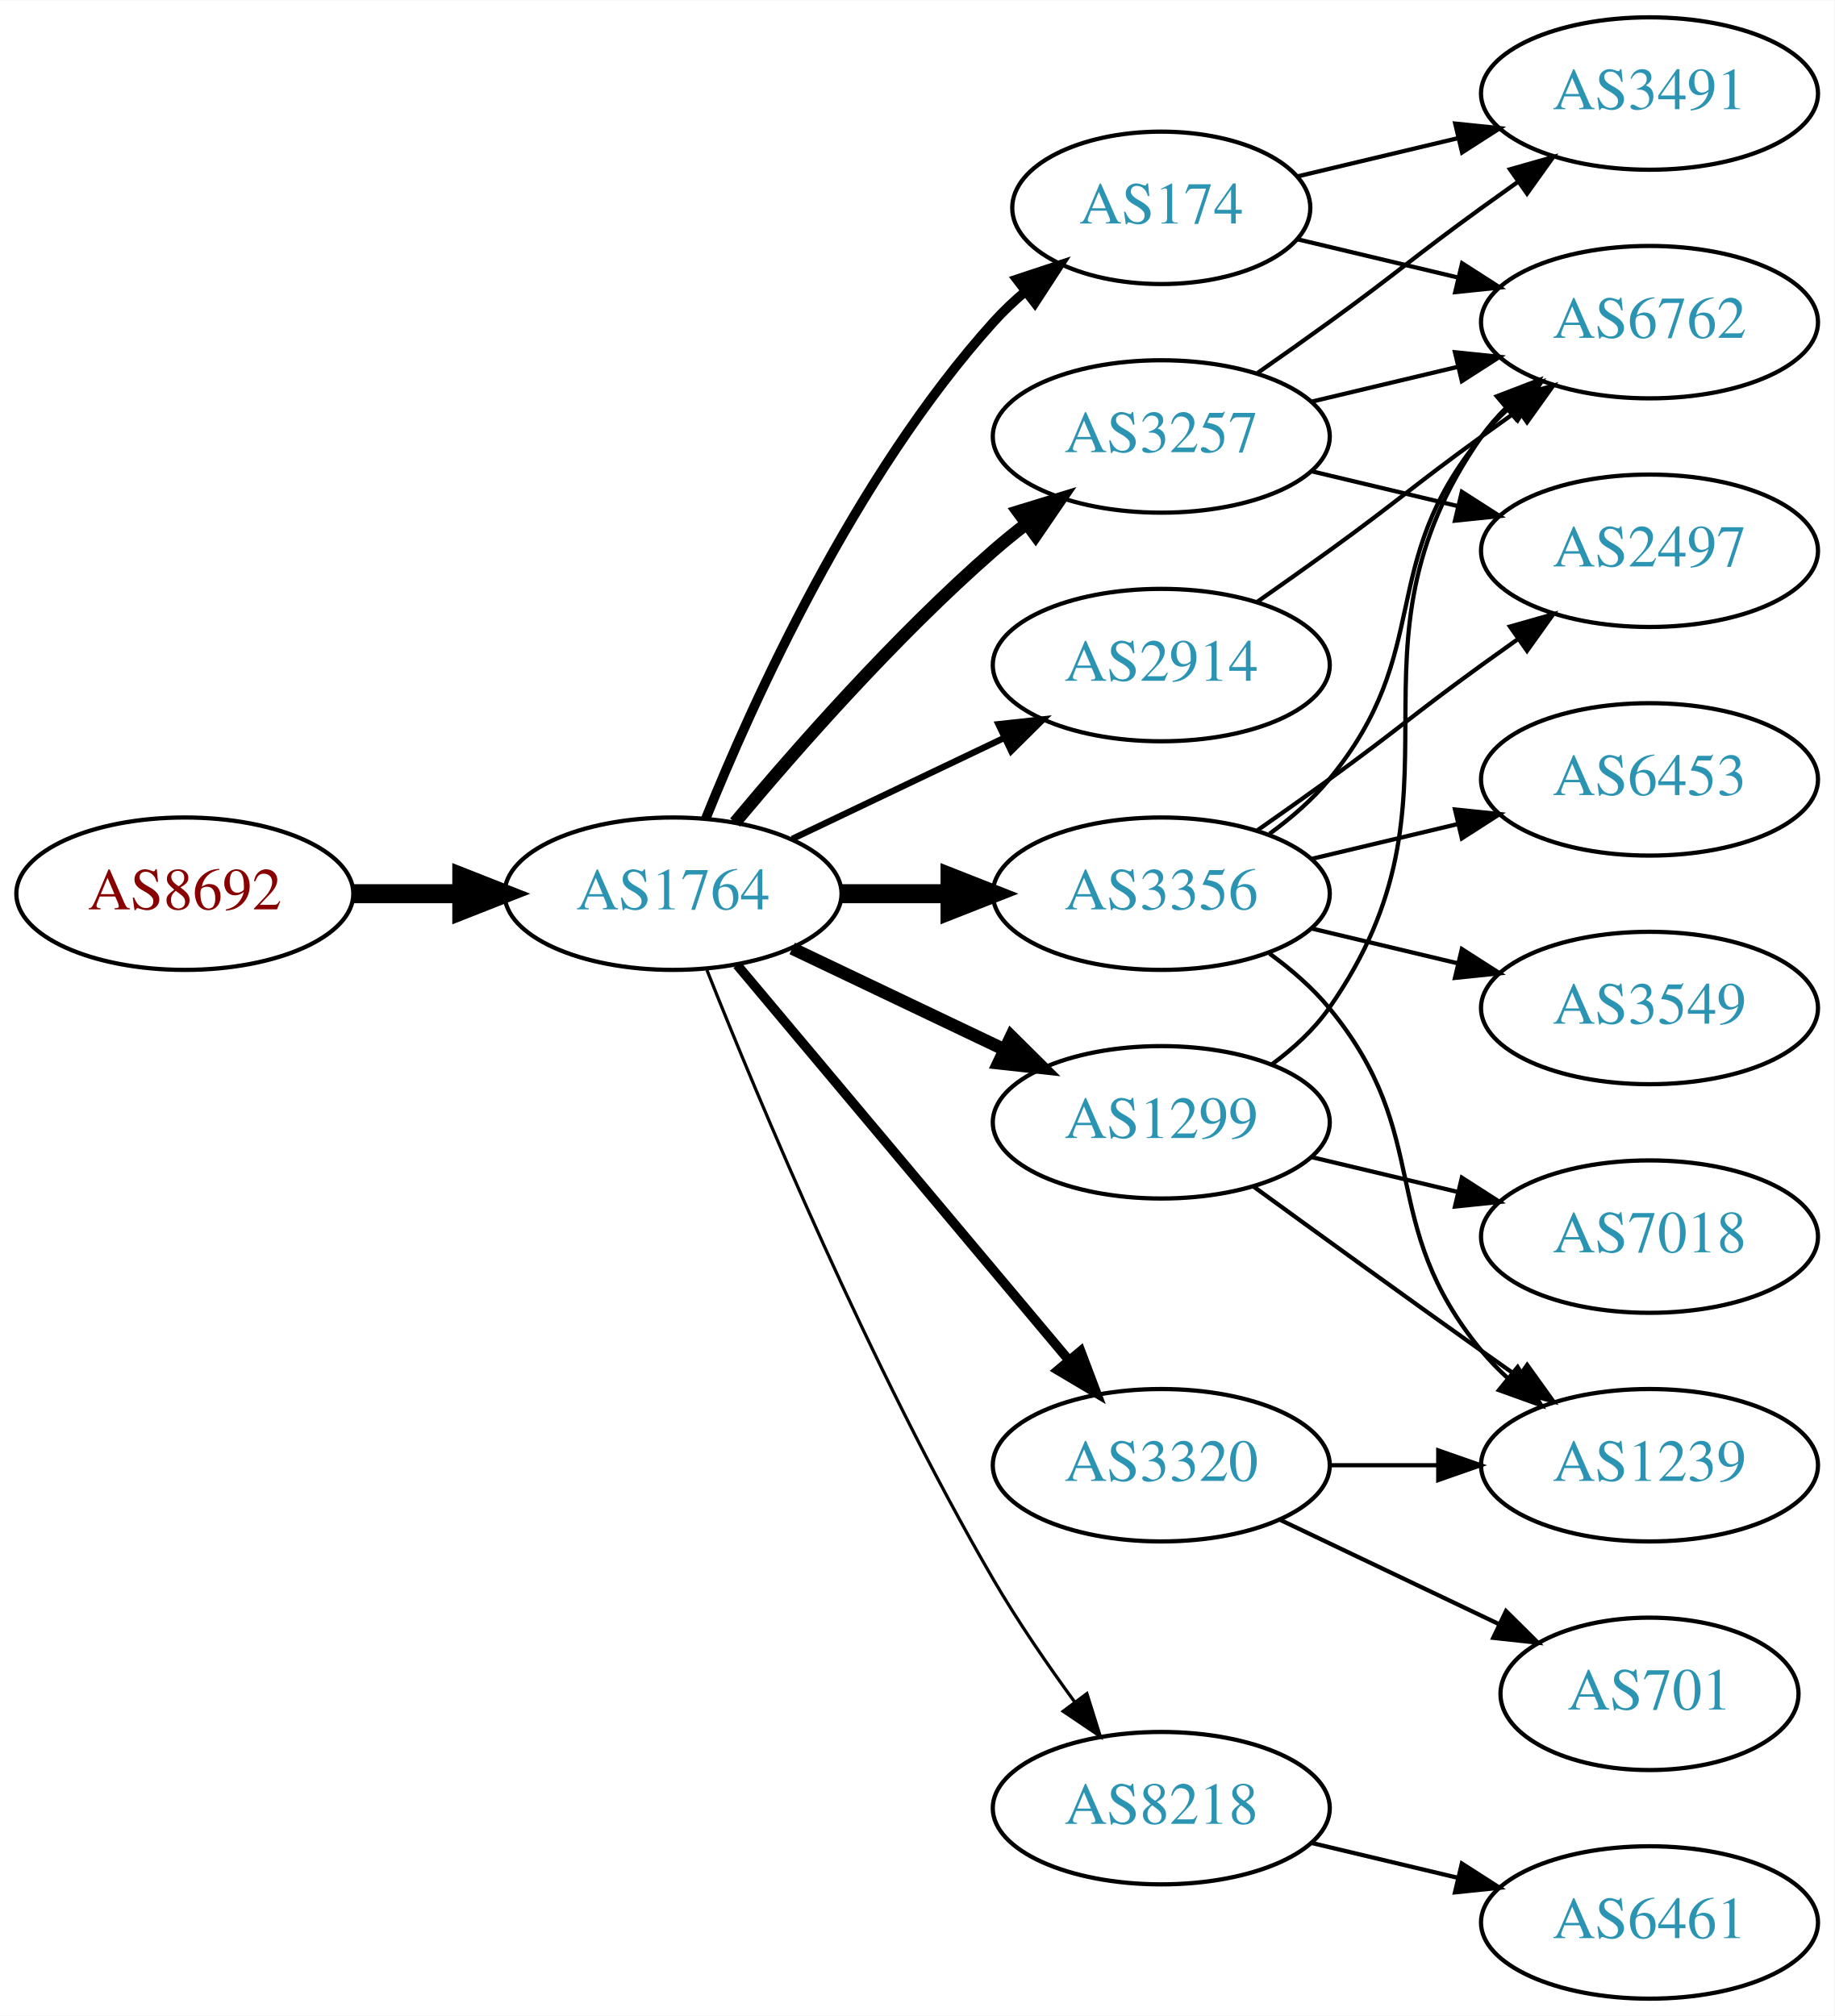
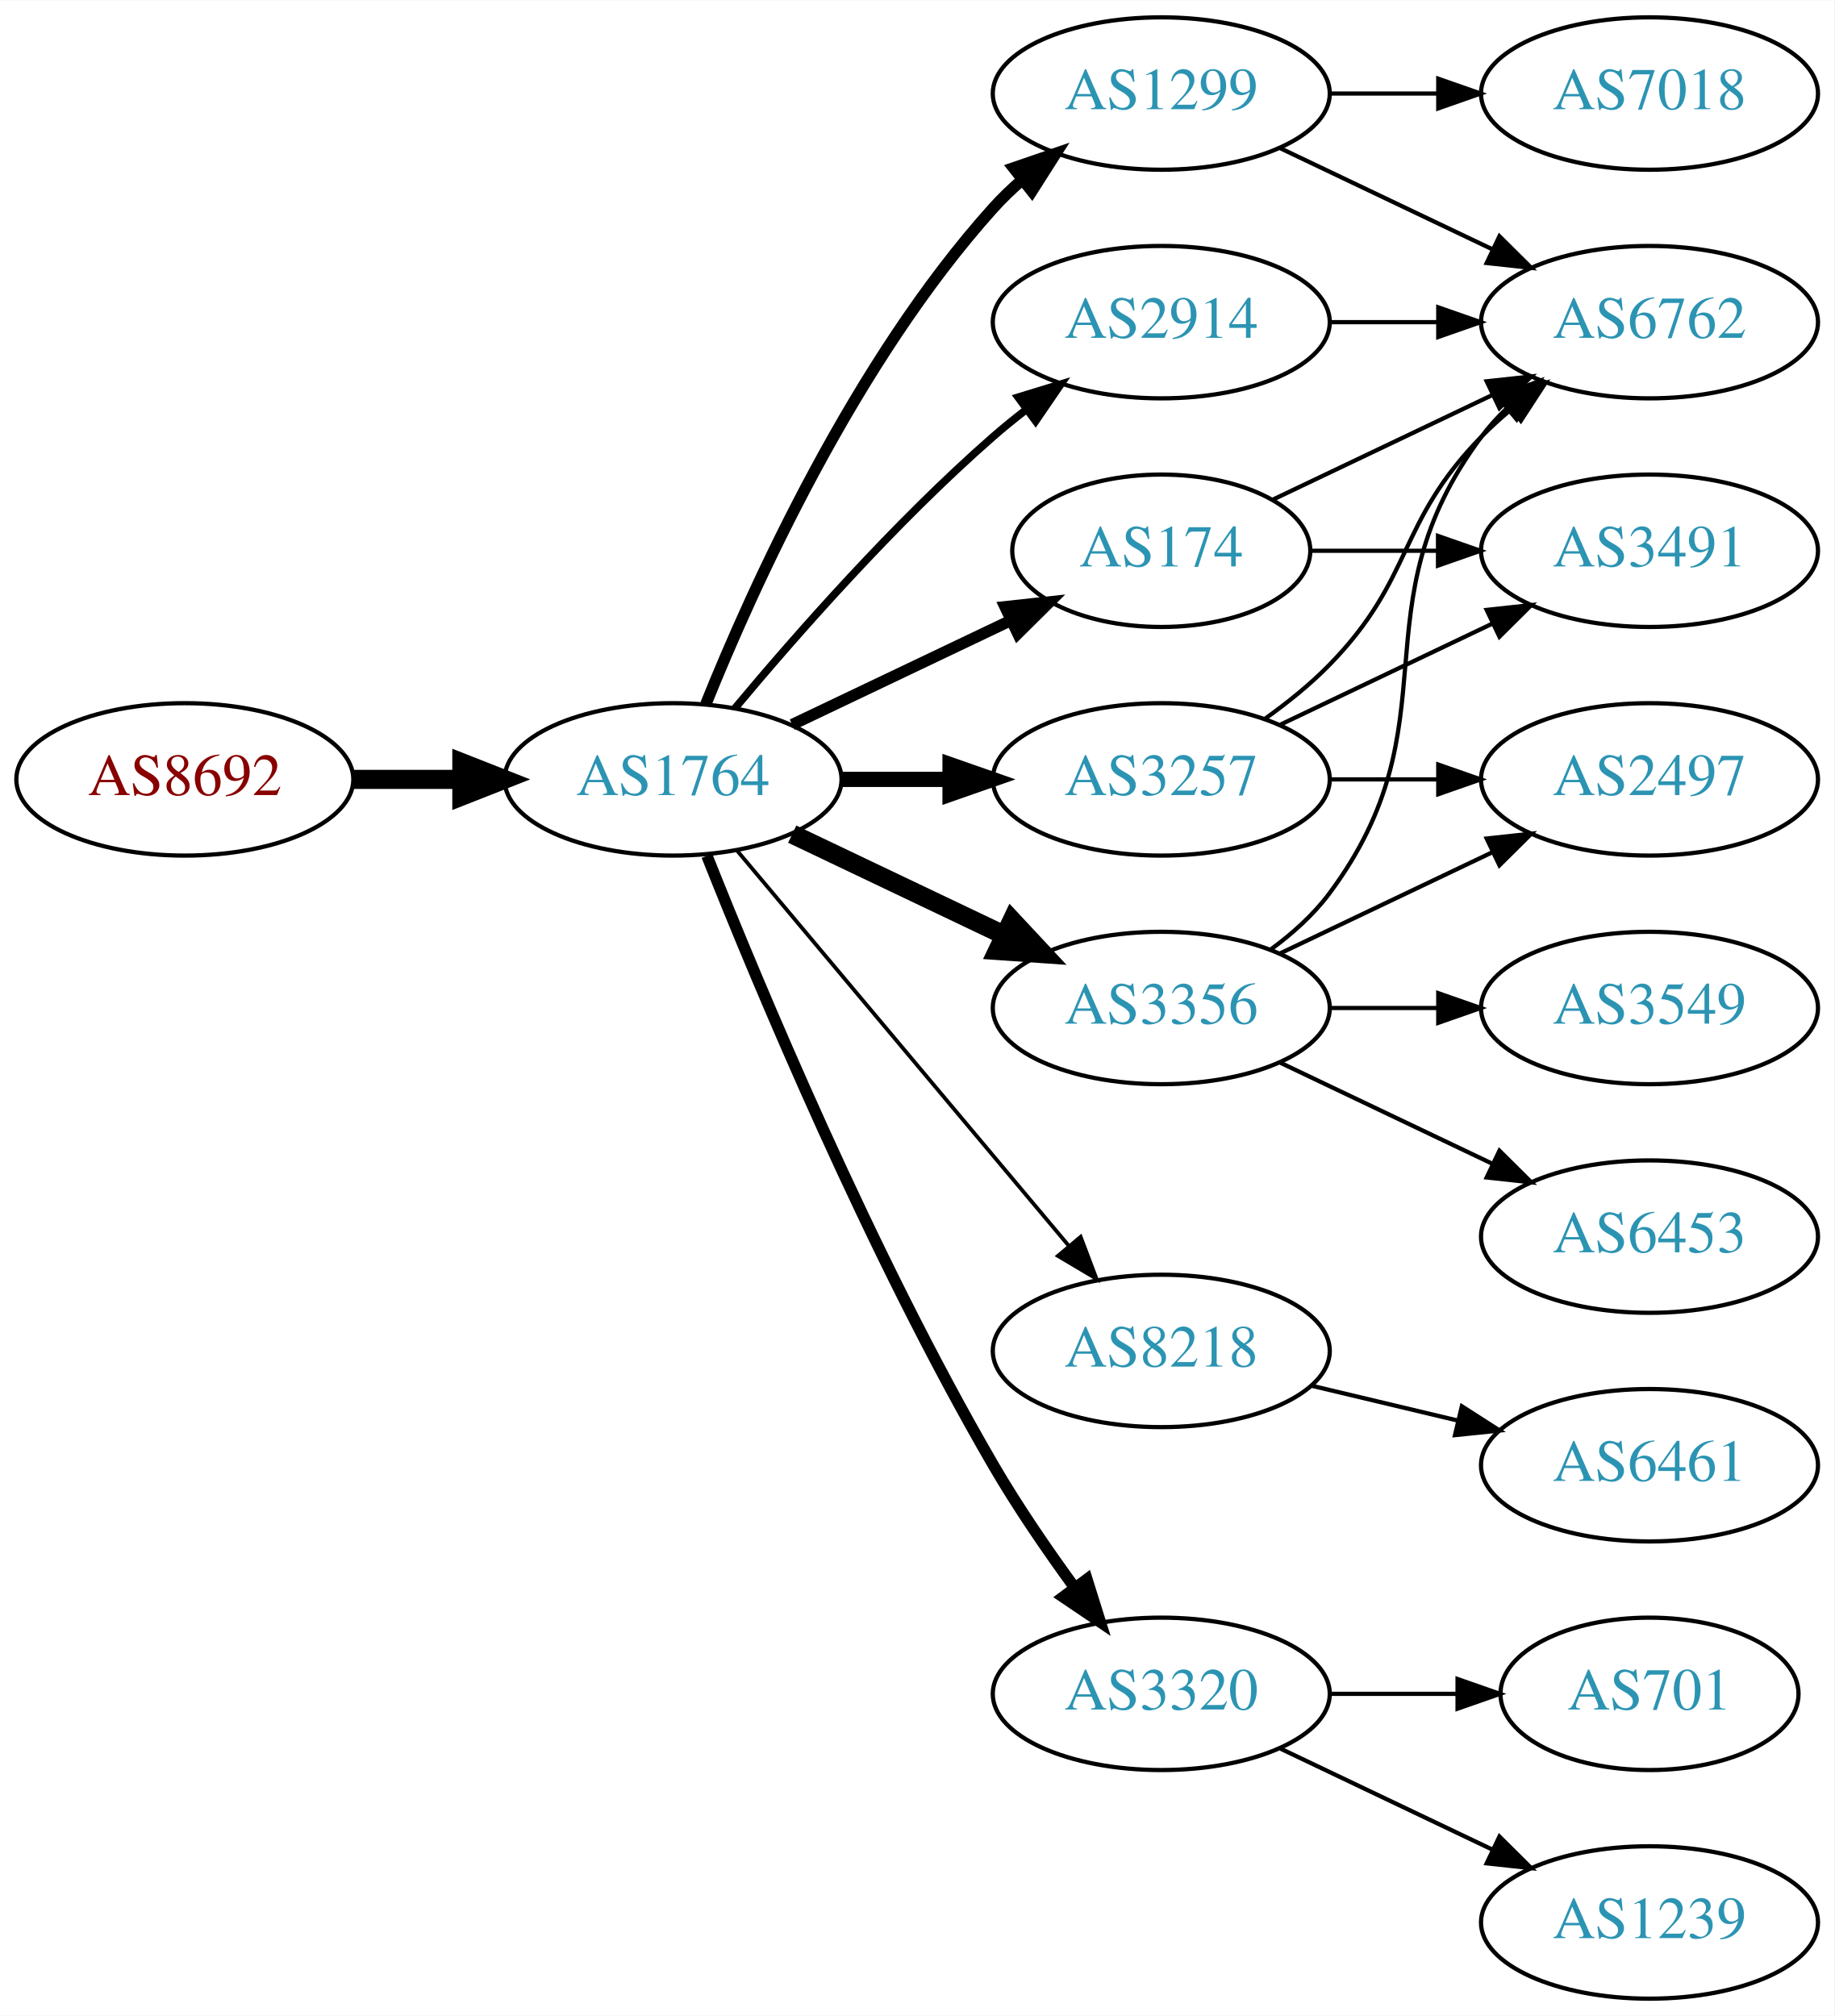
<svg xmlns="http://www.w3.org/2000/svg" xmlns:xlink="http://www.w3.org/1999/xlink" width="433pt" height="476pt" viewBox="0.00 0.00 433.17 476.00">
  <g id="graph0" class="graph" transform="scale(1 1) rotate(0) translate(4 472)">
    <polygon fill="white" stroke="none" points="-4,4 -4,-472 429.172,-472 429.172,4 -4,4" />
    <g id="node1" class="node">
      <g id="a_node1">
        <a xlink:href="/asn/8692" xlink:title="AS8692 ~ Bundesrechenzentrum GmbH [AT]">
-           <ellipse fill="#ffffff" stroke="black" cx="39.647" cy="-261" rx="39.794" ry="18" />
-           <text text-anchor="middle" x="39.647" y="-257.3" font-family="Times,serif" font-size="14.00" fill="#880000">AS8692</text>
+           <ellipse fill="#ffffff" stroke="black" cx="39.647" cy="-288" rx="39.794" ry="18" />
+           <text text-anchor="middle" x="39.647" y="-284.3" font-family="Times,serif" font-size="14.00" fill="#880000">AS8692</text>
        </a>
      </g>
    </g>
    <g id="node2" class="node">
      <g id="a_node2">
        <a xlink:href="/asn/1764" xlink:title="AS1764 ~ NEXTLAYER-AS [AT]">
-           <ellipse fill="#ffffff" stroke="black" cx="154.939" cy="-261" rx="39.794" ry="18" />
-           <text text-anchor="middle" x="154.939" y="-257.3" font-family="Times,serif" font-size="14.00" fill="#2c94b3">AS1764</text>
+           <ellipse fill="#ffffff" stroke="black" cx="154.939" cy="-288" rx="39.794" ry="18" />
+           <text text-anchor="middle" x="154.939" y="-284.3" font-family="Times,serif" font-size="14.00" fill="#2c94b3">AS1764</text>
        </a>
      </g>
    </g>
    <g id="edge1" class="edge">
-       <path fill="none" stroke="black" stroke-width="4.5" d="M79.319,-261C87.522,-261 96.286,-261 104.818,-261" />
-       <polygon fill="black" stroke="black" stroke-width="4.5" points="105.057,-264.938 115.057,-261 105.057,-257.063 105.057,-264.938" />
+       <path fill="none" stroke="black" stroke-width="4.5" d="M79.319,-288C87.522,-288 96.286,-288 104.818,-288" />
+       <polygon fill="black" stroke="black" stroke-width="4.5" points="105.057,-291.938 115.057,-288 105.057,-284.063 105.057,-291.938" />
    </g>
    <g id="node3" class="node">
      <g id="a_node3">
-         <a xlink:href="/asn/174" xlink:title="AS174 ~ Cogent Communications [US]">
-           <ellipse fill="#ffffff" stroke="black" cx="270.232" cy="-423" rx="35.194" ry="18" />
-           <text text-anchor="middle" x="270.232" y="-419.3" font-family="Times,serif" font-size="14.00" fill="#2c94b3">AS174</text>
+         <a xlink:href="/asn/1299" xlink:title="AS1299 ~ Telia Carrier [EU]">
+           <ellipse fill="#ffffff" stroke="black" cx="270.232" cy="-450" rx="39.794" ry="18" />
+           <text text-anchor="middle" x="270.232" y="-446.3" font-family="Times,serif" font-size="14.00" fill="#2c94b3">AS1299</text>
        </a>
      </g>
    </g>
    <g id="edge2" class="edge">
-       <path fill="none" stroke="black" stroke-width="2.25" d="M162.687,-278.787C173.738,-306.243 197.791,-359.578 230.586,-396 232.902,-398.572 235.506,-401.03 238.242,-403.343" />
-       <polygon fill="black" stroke="black" stroke-width="2.25" points="236.108,-406.117 246.165,-409.448 240.38,-400.572 236.108,-406.117" />
+       <path fill="none" stroke="black" stroke-width="2.7" d="M162.687,-305.787C173.738,-333.243 197.791,-386.578 230.586,-423 232.588,-425.224 234.807,-427.363 237.14,-429.397" />
+       <polygon fill="black" stroke="black" stroke-width="2.7" points="235.338,-432.433 245.359,-435.873 239.67,-426.935 235.338,-432.433" />
    </g>
    <g id="node4" class="node">
      <g id="a_node4">
-         <a xlink:href="/asn/2914" xlink:title="AS2914 ~ NTT America, Inc. [US]">
-           <ellipse fill="#ffffff" stroke="black" cx="270.232" cy="-315" rx="39.794" ry="18" />
-           <text text-anchor="middle" x="270.232" y="-311.3" font-family="Times,serif" font-size="14.00" fill="#2c94b3">AS2914</text>
+         <a xlink:href="/asn/8218" xlink:title="AS8218 ~ legacy Neotelecoms [FR]">
+           <ellipse fill="#ffffff" stroke="black" cx="270.232" cy="-153" rx="39.794" ry="18" />
+           <text text-anchor="middle" x="270.232" y="-149.3" font-family="Times,serif" font-size="14.00" fill="#2c94b3">AS8218</text>
        </a>
      </g>
    </g>
    <g id="edge3" class="edge">
-       <path fill="none" stroke="black" stroke-width="1.5" d="M183.076,-273.934C198.07,-281.081 216.891,-290.052 233.114,-297.785" />
-       <polygon fill="black" stroke="black" stroke-width="1.5" points="231.784,-301.028 242.317,-302.171 234.796,-294.709 231.784,-301.028" />
+       <path fill="none" stroke="black" stroke-width="0.9" d="M170.059,-271.175C189.734,-247.731 225.538,-205.066 248.316,-177.924" />
+       <polygon fill="black" stroke="black" stroke-width="0.9" points="251.188,-179.947 254.935,-170.037 245.825,-175.447 251.188,-179.947" />
    </g>
    <g id="node5" class="node">
      <g id="a_node5">
-         <a xlink:href="/asn/3356" xlink:title="AS3356 ~ Level 3 Parent, LLC [US]">
-           <ellipse fill="#ffffff" stroke="black" cx="270.232" cy="-261" rx="39.794" ry="18" />
-           <text text-anchor="middle" x="270.232" y="-257.3" font-family="Times,serif" font-size="14.00" fill="#2c94b3">AS3356</text>
+         <a xlink:href="/asn/174" xlink:title="AS174 ~ Cogent Communications [US]">
+           <ellipse fill="#ffffff" stroke="black" cx="270.232" cy="-342" rx="35.194" ry="18" />
+           <text text-anchor="middle" x="270.232" y="-338.3" font-family="Times,serif" font-size="14.00" fill="#2c94b3">AS174</text>
        </a>
      </g>
    </g>
    <g id="edge4" class="edge">
-       <path fill="none" stroke="black" stroke-width="4.5" d="M194.612,-261C202.815,-261 211.579,-261 220.111,-261" />
-       <polygon fill="black" stroke="black" stroke-width="4.5" points="220.35,-264.938 230.35,-261 220.35,-257.063 220.35,-264.938" />
+       <path fill="none" stroke="black" stroke-width="2.7" d="M183.076,-300.934C198.508,-308.29 217.993,-317.577 234.528,-325.459" />
+       <polygon fill="black" stroke="black" stroke-width="2.7" points="233.337,-328.768 243.87,-329.911 236.349,-322.449 233.337,-328.768" />
    </g>
    <g id="node6" class="node">
      <g id="a_node6">
-         <a xlink:href="/asn/3320" xlink:title="AS3320 ~ DTAG [DE]">
-           <ellipse fill="#ffffff" stroke="black" cx="270.232" cy="-126" rx="39.794" ry="18" />
-           <text text-anchor="middle" x="270.232" y="-122.3" font-family="Times,serif" font-size="14.00" fill="#2c94b3">AS3320</text>
+         <a xlink:href="/asn/2914" xlink:title="AS2914 ~ NTT America, Inc. [US]">
+           <ellipse fill="#ffffff" stroke="black" cx="270.232" cy="-396" rx="39.794" ry="18" />
+           <text text-anchor="middle" x="270.232" y="-392.3" font-family="Times,serif" font-size="14.00" fill="#2c94b3">AS2914</text>
        </a>
      </g>
    </g>
    <g id="edge5" class="edge">
-       <path fill="none" stroke="black" stroke-width="2.25" d="M170.059,-244.175C189.734,-220.731 225.538,-178.066 248.316,-150.924" />
-       <polygon fill="black" stroke="black" stroke-width="2.25" points="251.188,-152.947 254.935,-143.037 245.825,-148.447 251.188,-152.947" />
+       <path fill="none" stroke="black" stroke-width="1.8" d="M169.569,-304.817C183.852,-321.929 207.398,-348.745 230.586,-369 233.052,-371.154 235.69,-373.294 238.388,-375.372" />
+       <polygon fill="black" stroke="black" stroke-width="1.8" points="236.413,-378.264 246.542,-381.37 240.561,-372.625 236.413,-378.264" />
    </g>
    <g id="node7" class="node">
      <g id="a_node7">
        <a xlink:href="/asn/3257" xlink:title="AS3257 ~ GTT [DE]">
-           <ellipse fill="#ffffff" stroke="black" cx="270.232" cy="-369" rx="39.794" ry="18" />
-           <text text-anchor="middle" x="270.232" y="-365.3" font-family="Times,serif" font-size="14.00" fill="#2c94b3">AS3257</text>
+           <ellipse fill="#ffffff" stroke="black" cx="270.232" cy="-288" rx="39.794" ry="18" />
+           <text text-anchor="middle" x="270.232" y="-284.3" font-family="Times,serif" font-size="14.00" fill="#2c94b3">AS3257</text>
        </a>
      </g>
    </g>
    <g id="edge6" class="edge">
-       <path fill="none" stroke="black" stroke-width="3" d="M169.569,-277.817C183.852,-294.929 207.398,-321.745 230.586,-342 233.052,-344.154 235.69,-346.294 238.388,-348.372" />
-       <polygon fill="black" stroke="black" stroke-width="3" points="236.413,-351.264 246.542,-354.37 240.561,-345.625 236.413,-351.264" />
+       <path fill="none" stroke="black" stroke-width="3.6" d="M194.612,-288C202.815,-288 211.579,-288 220.111,-288" />
+       <polygon fill="black" stroke="black" stroke-width="3.6" points="220.35,-291.5 230.35,-288 220.35,-284.5 220.35,-291.5" />
    </g>
    <g id="node8" class="node">
      <g id="a_node8">
-         <a xlink:href="/asn/1299" xlink:title="AS1299 ~ Telia Carrier [EU]">
-           <ellipse fill="#ffffff" stroke="black" cx="270.232" cy="-207" rx="39.794" ry="18" />
-           <text text-anchor="middle" x="270.232" y="-203.3" font-family="Times,serif" font-size="14.00" fill="#2c94b3">AS1299</text>
+         <a xlink:href="/asn/3356" xlink:title="AS3356 ~ Level 3 Parent, LLC [US]">
+           <ellipse fill="#ffffff" stroke="black" cx="270.232" cy="-234" rx="39.794" ry="18" />
+           <text text-anchor="middle" x="270.232" y="-230.3" font-family="Times,serif" font-size="14.00" fill="#2c94b3">AS3356</text>
        </a>
      </g>
    </g>
    <g id="edge7" class="edge">
-       <path fill="none" stroke="black" stroke-width="3" d="M183.076,-248.066C198.07,-240.919 216.891,-231.948 233.114,-224.215" />
-       <polygon fill="black" stroke="black" stroke-width="3" points="234.796,-227.291 242.317,-219.829 231.784,-220.972 234.796,-227.291" />
+       <path fill="none" stroke="black" stroke-width="4.5" d="M183.076,-275.066C198.07,-267.919 216.891,-258.948 233.114,-251.215" />
+       <polygon fill="black" stroke="black" stroke-width="4.5" points="234.985,-254.686 242.317,-246.829 231.596,-247.577 234.985,-254.686" />
    </g>
    <g id="node9" class="node">
      <g id="a_node9">
-         <a xlink:href="/asn/8218" xlink:title="AS8218 ~ legacy Neotelecoms [FR]">
-           <ellipse fill="#ffffff" stroke="black" cx="270.232" cy="-45" rx="39.794" ry="18" />
-           <text text-anchor="middle" x="270.232" y="-41.3" font-family="Times,serif" font-size="14.00" fill="#2c94b3">AS8218</text>
+         <a xlink:href="/asn/3320" xlink:title="AS3320 ~ DTAG [DE]">
+           <ellipse fill="#ffffff" stroke="black" cx="270.232" cy="-72" rx="39.794" ry="18" />
+           <text text-anchor="middle" x="270.232" y="-68.3" font-family="Times,serif" font-size="14.00" fill="#2c94b3">AS3320</text>
        </a>
      </g>
    </g>
    <g id="edge8" class="edge">
-       <path fill="none" stroke="black" stroke-width="0.75" d="M162.943,-242.949C175.07,-212.43 201.487,-149.067 230.586,-99 236.293,-89.181 243.331,-78.922 249.83,-70.016" />
-       <polygon fill="black" stroke="black" stroke-width="0.75" points="252.67,-72.061 255.835,-61.95 247.056,-67.881 252.67,-72.061" />
-     </g>
-     <g id="node13" class="node">
-       <g id="a_node13">
+       <path fill="none" stroke="black" stroke-width="2.7" d="M162.943,-269.949C175.07,-239.43 201.487,-176.067 230.586,-126 236.293,-116.181 243.331,-105.922 249.83,-97.016" />
+       <polygon fill="black" stroke="black" stroke-width="2.7" points="252.67,-99.061 255.835,-88.95 247.056,-94.881 252.67,-99.061" />
+     </g>
+     <g id="node11" class="node">
+       <g id="a_node11">
        <a xlink:href="/asn/6762" xlink:title="AS6762 ~ TELECOM ITALIA SPARKLE S.p.A. [IT]">
          <ellipse fill="#ffffff" stroke="black" cx="385.525" cy="-396" rx="39.794" ry="18" />
          <text text-anchor="middle" x="385.525" y="-392.3" font-family="Times,serif" font-size="14.00" fill="#2c94b3">AS6762</text>
        </a>
      </g>
    </g>
-     <g id="edge23" class="edge">
-       <path fill="none" stroke="black" d="M302.49,-415.551C314.17,-412.767 327.665,-409.551 340.295,-406.541" />
-       <polygon fill="black" stroke="black" points="341.27,-409.907 350.187,-404.184 339.648,-403.097 341.27,-409.907" />
+     <g id="edge17" class="edge">
+       <path fill="none" stroke="black" d="M298.369,-437.066C313.363,-429.919 332.184,-420.948 348.407,-413.215" />
+       <polygon fill="black" stroke="black" points="350.089,-416.291 357.61,-408.829 347.077,-409.972 350.089,-416.291" />
    </g>
    <g id="node16" class="node">
      <g id="a_node16">
-         <a xlink:href="/asn/3491" xlink:title="AS3491 ~ PCCW Global, Inc. [US]">
+         <a xlink:href="/asn/7018" xlink:title="AS7018 ~ AT&amp;T Services, Inc. [US]">
          <ellipse fill="#ffffff" stroke="black" cx="385.525" cy="-450" rx="39.794" ry="18" />
-           <text text-anchor="middle" x="385.525" y="-446.3" font-family="Times,serif" font-size="14.00" fill="#2c94b3">AS3491</text>
-         </a>
-       </g>
-     </g>
-     <g id="edge24" class="edge">
-       <path fill="none" stroke="black" d="M302.49,-430.449C314.17,-433.233 327.665,-436.449 340.295,-439.459" />
-       <polygon fill="black" stroke="black" points="339.648,-442.903 350.187,-441.816 341.27,-436.093 339.648,-442.903" />
-     </g>
-     <g id="edge22" class="edge">
-       <path fill="none" stroke="black" d="M292.989,-330.009C298.524,-333.879 304.443,-338.064 309.879,-342 326.079,-353.729 329.679,-357.271 345.879,-369 348.682,-371.029 351.613,-373.125 354.554,-375.21" />
-       <polygon fill="black" stroke="black" points="352.576,-378.097 362.768,-380.991 356.605,-372.373 352.576,-378.097" />
+           <text text-anchor="middle" x="385.525" y="-446.3" font-family="Times,serif" font-size="14.00" fill="#2c94b3">AS7018</text>
+         </a>
+       </g>
+     </g>
+     <g id="edge16" class="edge">
+       <path fill="none" stroke="black" d="M309.905,-450C318.108,-450 326.872,-450 335.404,-450" />
+       <polygon fill="black" stroke="black" points="335.643,-453.5 345.643,-450 335.643,-446.5 335.643,-453.5" />
    </g>
    <g id="node10" class="node">
      <g id="a_node10">
+         <a xlink:href="/asn/6461" xlink:title="AS6461 ~ Zayo Bandwidth [US]">
+           <ellipse fill="#ffffff" stroke="black" cx="385.525" cy="-126" rx="39.794" ry="18" />
+           <text text-anchor="middle" x="385.525" y="-122.3" font-family="Times,serif" font-size="14.00" fill="#2c94b3">AS6461</text>
+         </a>
+       </g>
+     </g>
+     <g id="edge9" class="edge">
+       <path fill="none" stroke="black" d="M305.84,-144.752C316.711,-142.162 328.865,-139.265 340.308,-136.538" />
+       <polygon fill="black" stroke="black" points="341.214,-139.92 350.13,-134.197 339.591,-133.111 341.214,-139.92" />
+     </g>
+     <g id="edge10" class="edge">
+       <path fill="none" stroke="black" d="M296.658,-354.119C311.96,-361.413 331.684,-370.814 348.565,-378.86" />
+       <polygon fill="black" stroke="black" points="347.073,-382.026 357.606,-383.169 350.085,-375.707 347.073,-382.026" />
+     </g>
+     <g id="node12" class="node">
+       <g id="a_node12">
+         <a xlink:href="/asn/3491" xlink:title="AS3491 ~ PCCW Global, Inc. [US]">
+           <ellipse fill="#ffffff" stroke="black" cx="385.525" cy="-342" rx="39.794" ry="18" />
+           <text text-anchor="middle" x="385.525" y="-338.3" font-family="Times,serif" font-size="14.00" fill="#2c94b3">AS3491</text>
+         </a>
+       </g>
+     </g>
+     <g id="edge11" class="edge">
+       <path fill="none" stroke="black" d="M305.531,-342C314.909,-342 325.259,-342 335.294,-342" />
+       <polygon fill="black" stroke="black" points="335.582,-345.5 345.582,-342 335.582,-338.5 335.582,-345.5" />
+     </g>
+     <g id="edge23" class="edge">
+       <path fill="none" stroke="black" d="M309.905,-396C318.108,-396 326.872,-396 335.404,-396" />
+       <polygon fill="black" stroke="black" points="335.643,-399.5 345.643,-396 335.643,-392.5 335.643,-399.5" />
+     </g>
+     <g id="edge22" class="edge">
+       <path fill="none" stroke="black" d="M294.826,-302.389C300.082,-306.148 305.414,-310.437 309.879,-315 330.051,-335.617 325.706,-348.383 345.879,-369 347.972,-371.139 350.255,-373.218 352.632,-375.21" />
+       <polygon fill="black" stroke="black" points="350.875,-378.275 360.931,-381.611 355.15,-372.732 350.875,-378.275" />
+     </g>
+     <g id="edge21" class="edge">
+       <path fill="none" stroke="black" d="M298.369,-300.934C313.363,-308.081 332.184,-317.052 348.407,-324.785" />
+       <polygon fill="black" stroke="black" points="347.077,-328.028 357.61,-329.171 350.089,-321.709 347.077,-328.028" />
+     </g>
+     <g id="node15" class="node">
+       <g id="a_node15">
+         <a xlink:href="/asn/2497" xlink:title="AS2497 ~ Internet Initiative Japan Inc. [JP]">
+           <ellipse fill="#ffffff" stroke="black" cx="385.525" cy="-288" rx="39.794" ry="18" />
+           <text text-anchor="middle" x="385.525" y="-284.3" font-family="Times,serif" font-size="14.00" fill="#2c94b3">AS2497</text>
+         </a>
+       </g>
+     </g>
+     <g id="edge20" class="edge">
+       <path fill="none" stroke="black" d="M309.905,-288C318.108,-288 326.872,-288 335.404,-288" />
+       <polygon fill="black" stroke="black" points="335.643,-291.5 345.643,-288 335.643,-284.5 335.643,-291.5" />
+     </g>
+     <g id="edge13" class="edge">
+       <path fill="none" stroke="black" d="M296.163,-247.882C301.239,-251.611 306.157,-256.016 309.879,-261 340.15,-301.542 315.607,-328.458 345.879,-369 347.623,-371.336 349.631,-373.545 351.794,-375.617" />
+       <polygon fill="black" stroke="black" points="349.672,-378.405 359.595,-382.118 354.154,-373.027 349.672,-378.405" />
+     </g>
+     <g id="node13" class="node">
+       <g id="a_node13">
+         <a xlink:href="/asn/6453" xlink:title="AS6453 ~ TATA COMMUNICATIONS (AMERICA) INC [US]">
+           <ellipse fill="#ffffff" stroke="black" cx="385.525" cy="-180" rx="39.794" ry="18" />
+           <text text-anchor="middle" x="385.525" y="-176.3" font-family="Times,serif" font-size="14.00" fill="#2c94b3">AS6453</text>
+         </a>
+       </g>
+     </g>
+     <g id="edge12" class="edge">
+       <path fill="none" stroke="black" d="M298.369,-221.066C313.363,-213.919 332.184,-204.948 348.407,-197.215" />
+       <polygon fill="black" stroke="black" points="350.089,-200.291 357.61,-192.829 347.077,-193.972 350.089,-200.291" />
+     </g>
+     <g id="node14" class="node">
+       <g id="a_node14">
        <a xlink:href="/asn/3549" xlink:title="AS3549 ~ Level 3 Parent, LLC [US]">
          <ellipse fill="#ffffff" stroke="black" cx="385.525" cy="-234" rx="39.794" ry="18" />
          <text text-anchor="middle" x="385.525" y="-230.3" font-family="Times,serif" font-size="14.00" fill="#2c94b3">AS3549</text>
        </a>
      </g>
    </g>
-     <g id="edge9" class="edge">
-       <path fill="none" stroke="black" d="M305.84,-252.752C316.711,-250.162 328.865,-247.265 340.308,-244.538" />
-       <polygon fill="black" stroke="black" points="341.214,-247.92 350.13,-242.197 339.591,-241.111 341.214,-247.92" />
-     </g>
-     <g id="node11" class="node">
-       <g id="a_node11">
-         <a xlink:href="/asn/6453" xlink:title="AS6453 ~ TATA COMMUNICATIONS (AMERICA) INC [US]">
-           <ellipse fill="#ffffff" stroke="black" cx="385.525" cy="-288" rx="39.794" ry="18" />
-           <text text-anchor="middle" x="385.525" y="-284.3" font-family="Times,serif" font-size="14.00" fill="#2c94b3">AS6453</text>
-         </a>
-       </g>
-     </g>
-     <g id="edge10" class="edge">
-       <path fill="none" stroke="black" d="M305.84,-269.248C316.711,-271.838 328.865,-274.735 340.308,-277.462" />
-       <polygon fill="black" stroke="black" points="339.591,-280.889 350.13,-279.803 341.214,-274.08 339.591,-280.889" />
-     </g>
-     <g id="node12" class="node">
-       <g id="a_node12">
-         <a xlink:href="/asn/2497" xlink:title="AS2497 ~ Internet Initiative Japan Inc. [JP]">
-           <ellipse fill="#ffffff" stroke="black" cx="385.525" cy="-342" rx="39.794" ry="18" />
-           <text text-anchor="middle" x="385.525" y="-338.3" font-family="Times,serif" font-size="14.00" fill="#2c94b3">AS2497</text>
-         </a>
-       </g>
-     </g>
-     <g id="edge11" class="edge">
-       <path fill="none" stroke="black" d="M292.989,-276.009C298.524,-279.879 304.443,-284.064 309.879,-288 326.079,-299.729 329.679,-303.271 345.879,-315 348.682,-317.029 351.613,-319.125 354.554,-321.21" />
-       <polygon fill="black" stroke="black" points="352.576,-324.097 362.768,-326.991 356.605,-318.373 352.576,-324.097" />
-     </g>
-     <g id="edge12" class="edge">
-       <path fill="none" stroke="black" d="M295.813,-275.156C300.907,-278.872 305.921,-283.201 309.879,-288 334.944,-318.394 320.814,-338.606 345.879,-369 347.734,-371.25 349.821,-373.396 352.04,-375.424" />
-       <polygon fill="black" stroke="black" points="349.976,-378.256 359.945,-381.844 354.389,-372.823 349.976,-378.256" />
-     </g>
-     <g id="node14" class="node">
-       <g id="a_node14">
+     <g id="edge14" class="edge">
+       <path fill="none" stroke="black" d="M309.905,-234C318.108,-234 326.872,-234 335.404,-234" />
+       <polygon fill="black" stroke="black" points="335.643,-237.5 345.643,-234 335.643,-230.5 335.643,-237.5" />
+     </g>
+     <g id="edge15" class="edge">
+       <path fill="none" stroke="black" d="M298.369,-246.934C313.363,-254.081 332.184,-263.052 348.407,-270.785" />
+       <polygon fill="black" stroke="black" points="347.077,-274.028 357.61,-275.171 350.089,-267.709 347.077,-274.028" />
+     </g>
+     <g id="node17" class="node">
+       <g id="a_node17">
        <a xlink:href="/asn/1239" xlink:title="AS1239 ~ Sprint [US]">
-           <ellipse fill="#ffffff" stroke="black" cx="385.525" cy="-126" rx="39.794" ry="18" />
-           <text text-anchor="middle" x="385.525" y="-122.3" font-family="Times,serif" font-size="14.00" fill="#2c94b3">AS1239</text>
-         </a>
-       </g>
-     </g>
-     <g id="edge13" class="edge">
-       <path fill="none" stroke="black" d="M295.813,-246.844C300.907,-243.128 305.921,-238.799 309.879,-234 334.944,-203.606 320.814,-183.394 345.879,-153 347.734,-150.75 349.821,-148.604 352.04,-146.576" />
-       <polygon fill="black" stroke="black" points="354.389,-149.177 359.945,-140.156 349.976,-143.744 354.389,-149.177" />
-     </g>
-     <g id="edge14" class="edge">
-       <path fill="none" stroke="black" d="M309.905,-126C318.108,-126 326.872,-126 335.404,-126" />
-       <polygon fill="black" stroke="black" points="335.643,-129.5 345.643,-126 335.643,-122.5 335.643,-129.5" />
-     </g>
-     <g id="node15" class="node">
-       <g id="a_node15">
+           <ellipse fill="#ffffff" stroke="black" cx="385.525" cy="-18" rx="39.794" ry="18" />
+           <text text-anchor="middle" x="385.525" y="-14.3" font-family="Times,serif" font-size="14.00" fill="#2c94b3">AS1239</text>
+         </a>
+       </g>
+     </g>
+     <g id="edge18" class="edge">
+       <path fill="none" stroke="black" d="M298.369,-59.066C313.363,-51.919 332.184,-42.948 348.407,-35.215" />
+       <polygon fill="black" stroke="black" points="350.089,-38.291 357.61,-30.829 347.077,-31.972 350.089,-38.291" />
+     </g>
+     <g id="node18" class="node">
+       <g id="a_node18">
        <a xlink:href="/asn/701" xlink:title="AS701 ~ UUNET [US]">
          <ellipse fill="#ffffff" stroke="black" cx="385.525" cy="-72" rx="35.194" ry="18" />
          <text text-anchor="middle" x="385.525" y="-68.3" font-family="Times,serif" font-size="14.00" fill="#2c94b3">AS701</text>
        </a>
      </g>
    </g>
-     <g id="edge15" class="edge">
-       <path fill="none" stroke="black" d="M298.369,-113.066C313.801,-105.71 333.286,-96.423 349.821,-88.541" />
-       <polygon fill="black" stroke="black" points="351.642,-91.551 359.163,-84.089 348.63,-85.232 351.642,-91.551" />
-     </g>
-     <g id="edge17" class="edge">
-       <path fill="none" stroke="black" d="M305.84,-360.752C316.711,-358.162 328.865,-355.265 340.308,-352.538" />
-       <polygon fill="black" stroke="black" points="341.214,-355.92 350.13,-350.197 339.591,-349.111 341.214,-355.92" />
-     </g>
-     <g id="edge18" class="edge">
-       <path fill="none" stroke="black" d="M305.84,-377.248C316.711,-379.838 328.865,-382.735 340.308,-385.462" />
-       <polygon fill="black" stroke="black" points="339.591,-388.889 350.13,-387.803 341.214,-382.08 339.591,-388.889" />
-     </g>
-     <g id="edge16" class="edge">
-       <path fill="none" stroke="black" d="M292.989,-384.009C298.524,-387.879 304.443,-392.064 309.879,-396 326.079,-407.729 329.679,-411.271 345.879,-423 348.682,-425.029 351.613,-427.125 354.554,-429.21" />
-       <polygon fill="black" stroke="black" points="352.576,-432.097 362.768,-434.991 356.605,-426.373 352.576,-432.097" />
-     </g>
-     <g id="edge21" class="edge">
-       <path fill="none" stroke="black" d="M296.392,-220.716C301.456,-224.455 306.311,-228.904 309.879,-234 345.492,-284.869 310.265,-318.131 345.879,-369 347.551,-371.389 349.506,-373.635 351.633,-375.733" />
-       <polygon fill="black" stroke="black" points="349.473,-378.49 359.366,-382.284 353.998,-373.149 349.473,-378.49" />
-     </g>
-     <g id="edge20" class="edge">
-       <path fill="none" stroke="black" d="M292.081,-191.778C307.015,-180.909 327.628,-165.975 345.879,-153 348.699,-150.995 351.642,-148.915 354.59,-146.841" />
-       <polygon fill="black" stroke="black" points="356.637,-149.681 362.815,-141.074 352.618,-143.95 356.637,-149.681" />
-     </g>
-     <g id="node17" class="node">
-       <g id="a_node17">
-         <a xlink:href="/asn/7018" xlink:title="AS7018 ~ AT&amp;T Services, Inc. [US]">
-           <ellipse fill="#ffffff" stroke="black" cx="385.525" cy="-180" rx="39.794" ry="18" />
-           <text text-anchor="middle" x="385.525" y="-176.3" font-family="Times,serif" font-size="14.00" fill="#2c94b3">AS7018</text>
-         </a>
-       </g>
-     </g>
    <g id="edge19" class="edge">
-       <path fill="none" stroke="black" d="M305.84,-198.752C316.711,-196.162 328.865,-193.265 340.308,-190.538" />
-       <polygon fill="black" stroke="black" points="341.214,-193.92 350.13,-188.197 339.591,-187.111 341.214,-193.92" />
-     </g>
-     <g id="node18" class="node">
-       <g id="a_node18">
-         <a xlink:href="/asn/6461" xlink:title="AS6461 ~ Zayo Bandwidth [US]">
-           <ellipse fill="#ffffff" stroke="black" cx="385.525" cy="-18" rx="39.794" ry="18" />
-           <text text-anchor="middle" x="385.525" y="-14.3" font-family="Times,serif" font-size="14.00" fill="#2c94b3">AS6461</text>
-         </a>
-       </g>
-     </g>
-     <g id="edge25" class="edge">
-       <path fill="none" stroke="black" d="M305.84,-36.752C316.711,-34.162 328.865,-31.265 340.308,-28.538" />
-       <polygon fill="black" stroke="black" points="341.214,-31.92 350.13,-26.197 339.591,-25.111 341.214,-31.92" />
+       <path fill="none" stroke="black" d="M309.905,-72C319.61,-72 330.101,-72 340.064,-72" />
+       <polygon fill="black" stroke="black" points="340.2,-75.5 350.2,-72 340.2,-68.5 340.2,-75.5" />
    </g>
  </g>
</svg>
